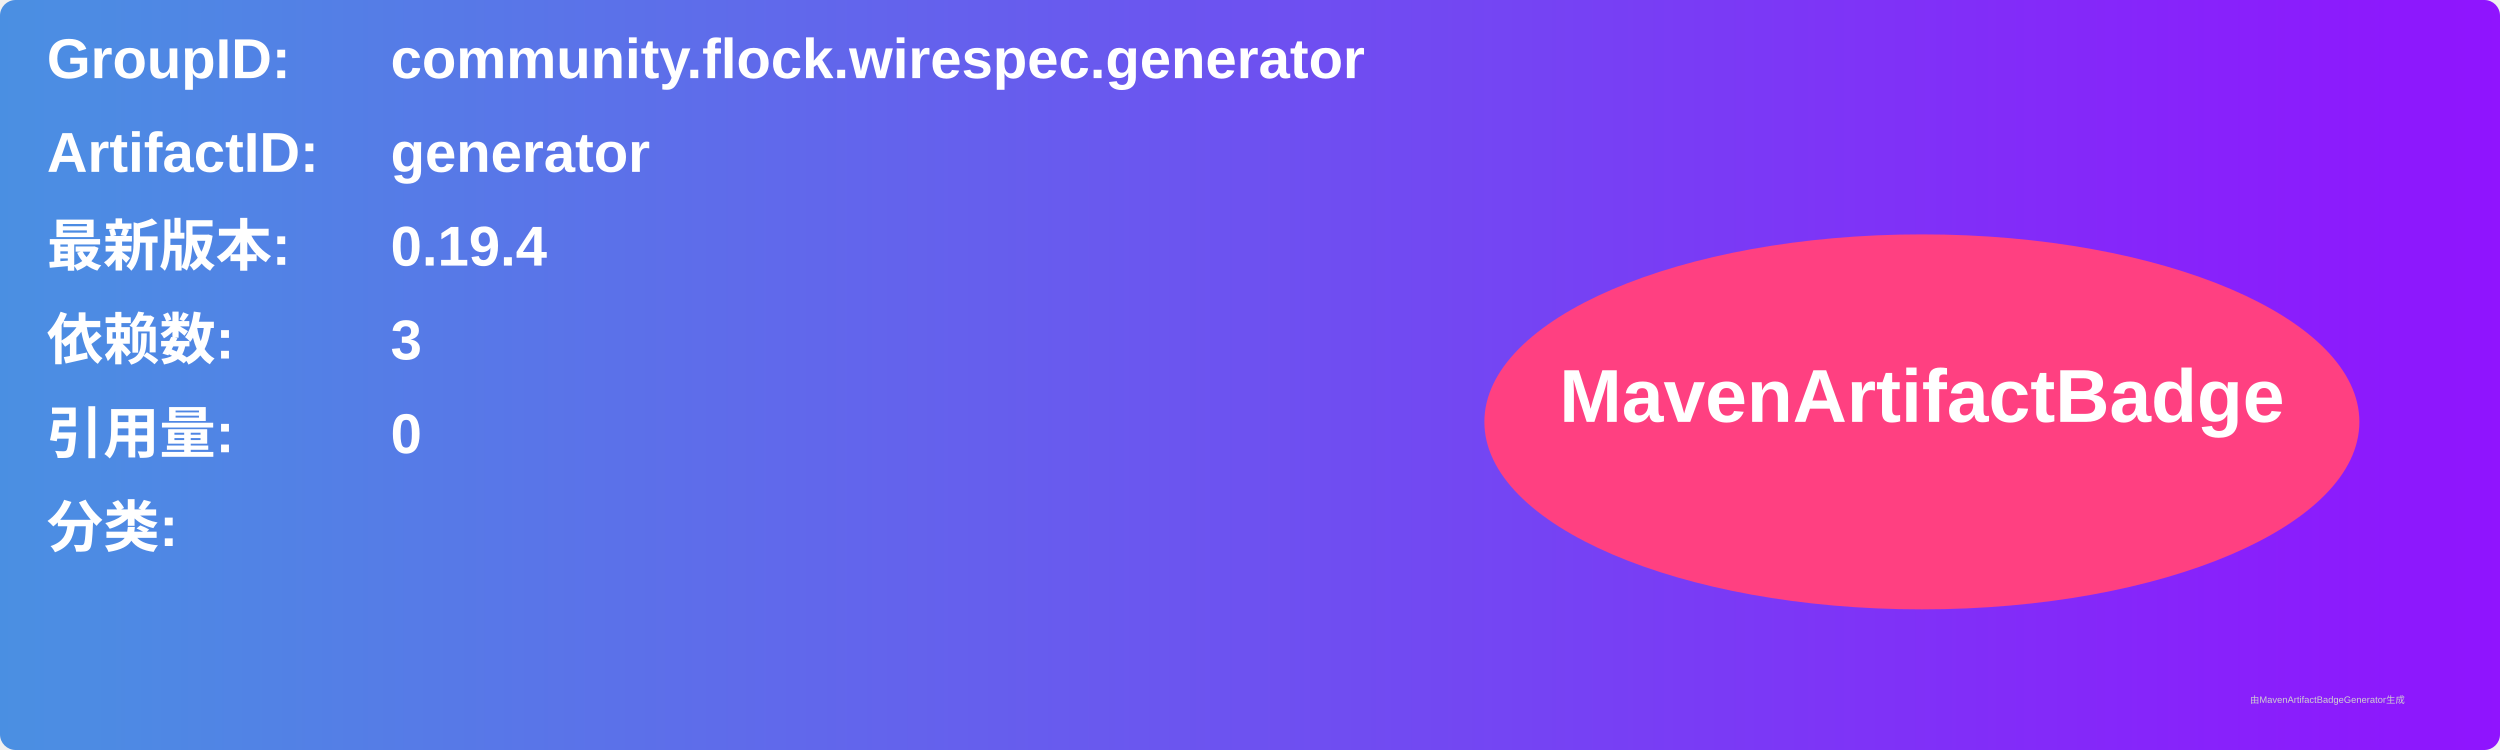
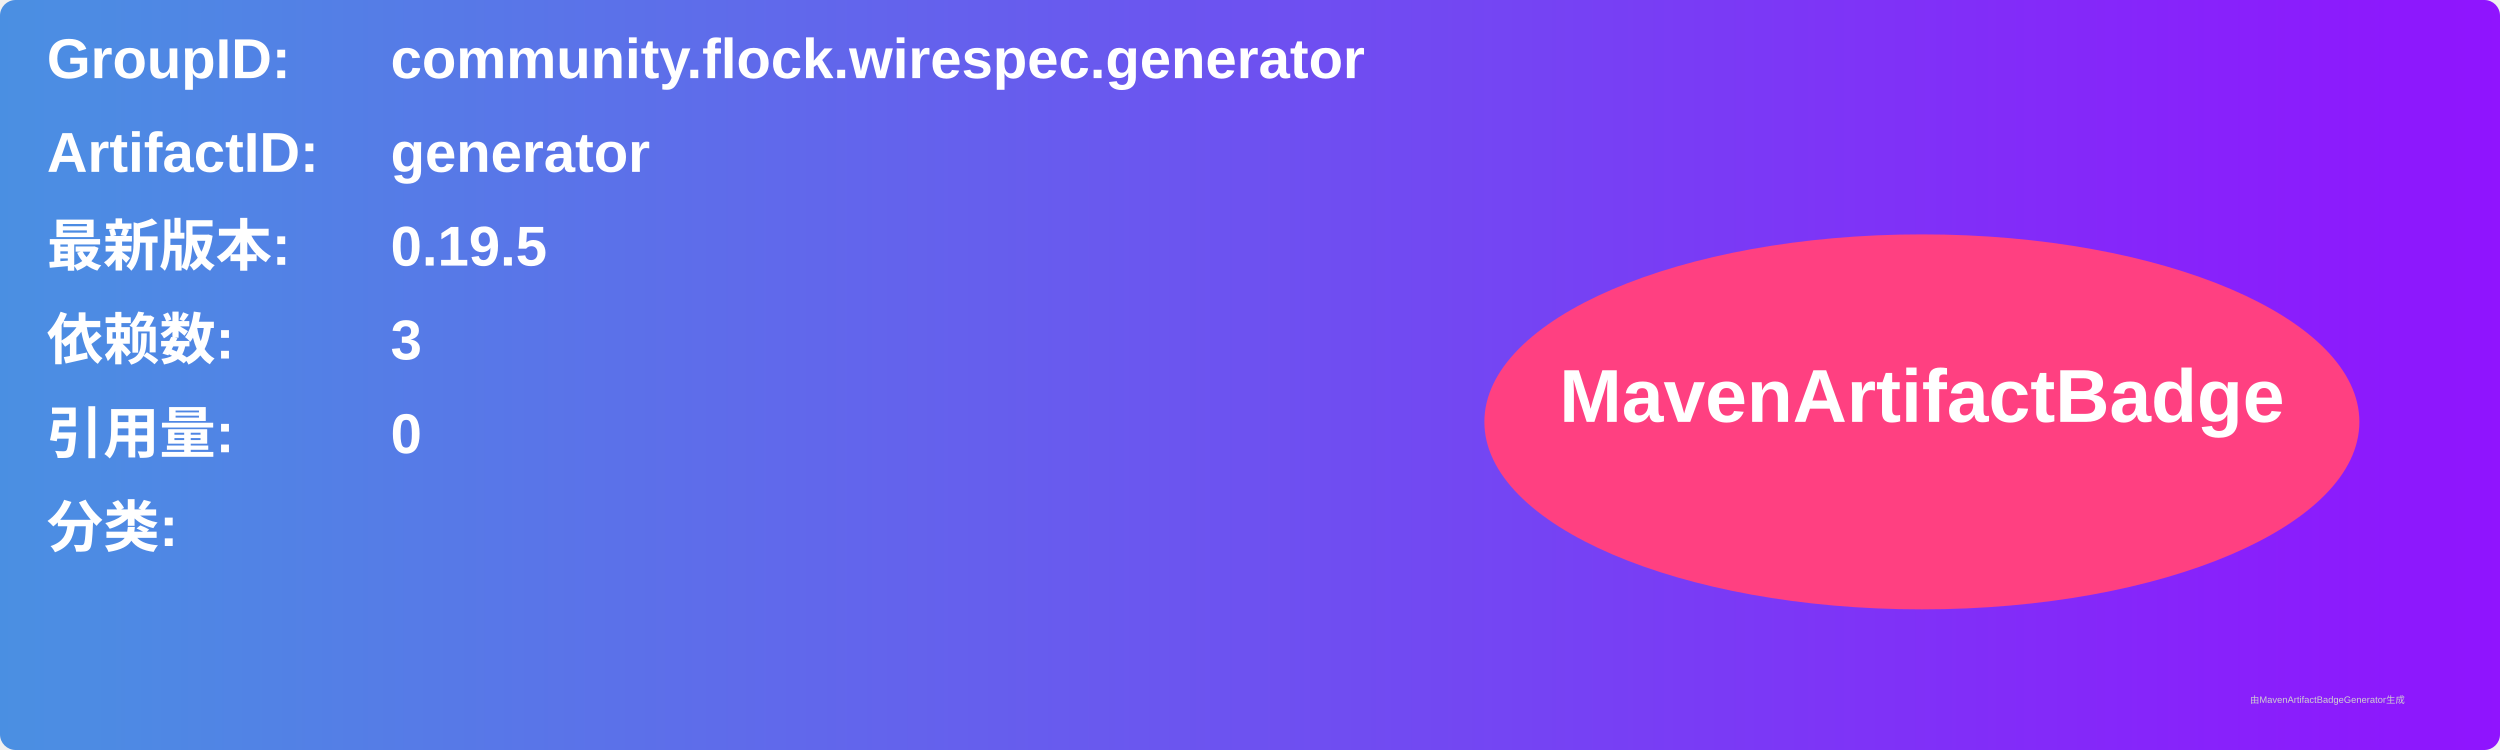
<svg xmlns="http://www.w3.org/2000/svg" width="800" height="240" viewBox="0 0 800 240">
  <linearGradient id="grad" x1="0%" y1="0%" x2="100%" y2="0%">
    <stop offset="0%" stop-color="#4a90e2" />
    <stop offset="100%" stop-color="#9013fe" />
  </linearGradient>
  <rect width="100%" height="100%" rx="5" ry="5" fill="url(#grad)" />
  <g transform="translate(15, 15)">
    <text x="0" y="10" font-family="Arial" font-size="18" fill="white" font-weight="bold" width="260">GroupID:</text>
    <text x="110" y="10" font-family="Arial" font-size="18" fill="white" font-weight="bold" width="460">community.flock.wirespec.generator</text>
    <text x="0" y="40" font-family="Arial" font-size="18" fill="white" font-weight="bold" width="260">ArtifactID:</text>
    <text x="110" y="40" font-family="Arial" font-size="18" fill="white" font-weight="bold" width="460">generator</text>
    <text x="0" y="70" font-family="Arial" font-size="18" fill="white" font-weight="bold">最新版本:</text>
    <text x="110" y="70" font-family="Arial" font-size="18" fill="white" font-weight="bold">
-       <tspan font-weight="bold">0.19.4</tspan>
+       <tspan font-weight="bold">0.19.5</tspan>
    </text>
    <text x="0" y="100" font-family="Arial" font-size="18" fill="white" font-weight="bold">依赖数: </text>
    <text x="110" y="100" font-family="Arial" font-size="18" fill="white">
      <tspan font-weight="bold">3</tspan>
    </text>
    <text x="0" y="130" font-family="Arial" font-size="18" fill="white" font-weight="bold">引用量: </text>
    <text x="110" y="130" font-family="Arial" font-size="18" fill="white">
      <tspan font-weight="bold">0</tspan>
    </text>
    <text x="0" y="160" font-family="Arial" font-size="18" fill="white" font-weight="bold">分类:</text>
    <text x="10" y="190" font-family="Arial" font-size="10" fill="white">
      <tspan font-weight="bold" />
    </text>
    <ellipse cx="600" cy="120" rx="140" ry="60" fill="#ff4081" />
    <text x="600" y="120" text-anchor="middle" font-family="Arial" font-size="24" fill="white" font-weight="bold">MavenArtifactBadge</text>
  </g>
  <text x="720" y="225" font-family="Arial" font-size="3" fill="#d0d0d0">由MavenArtifactBadgeGenerator生成</text>
</svg>
